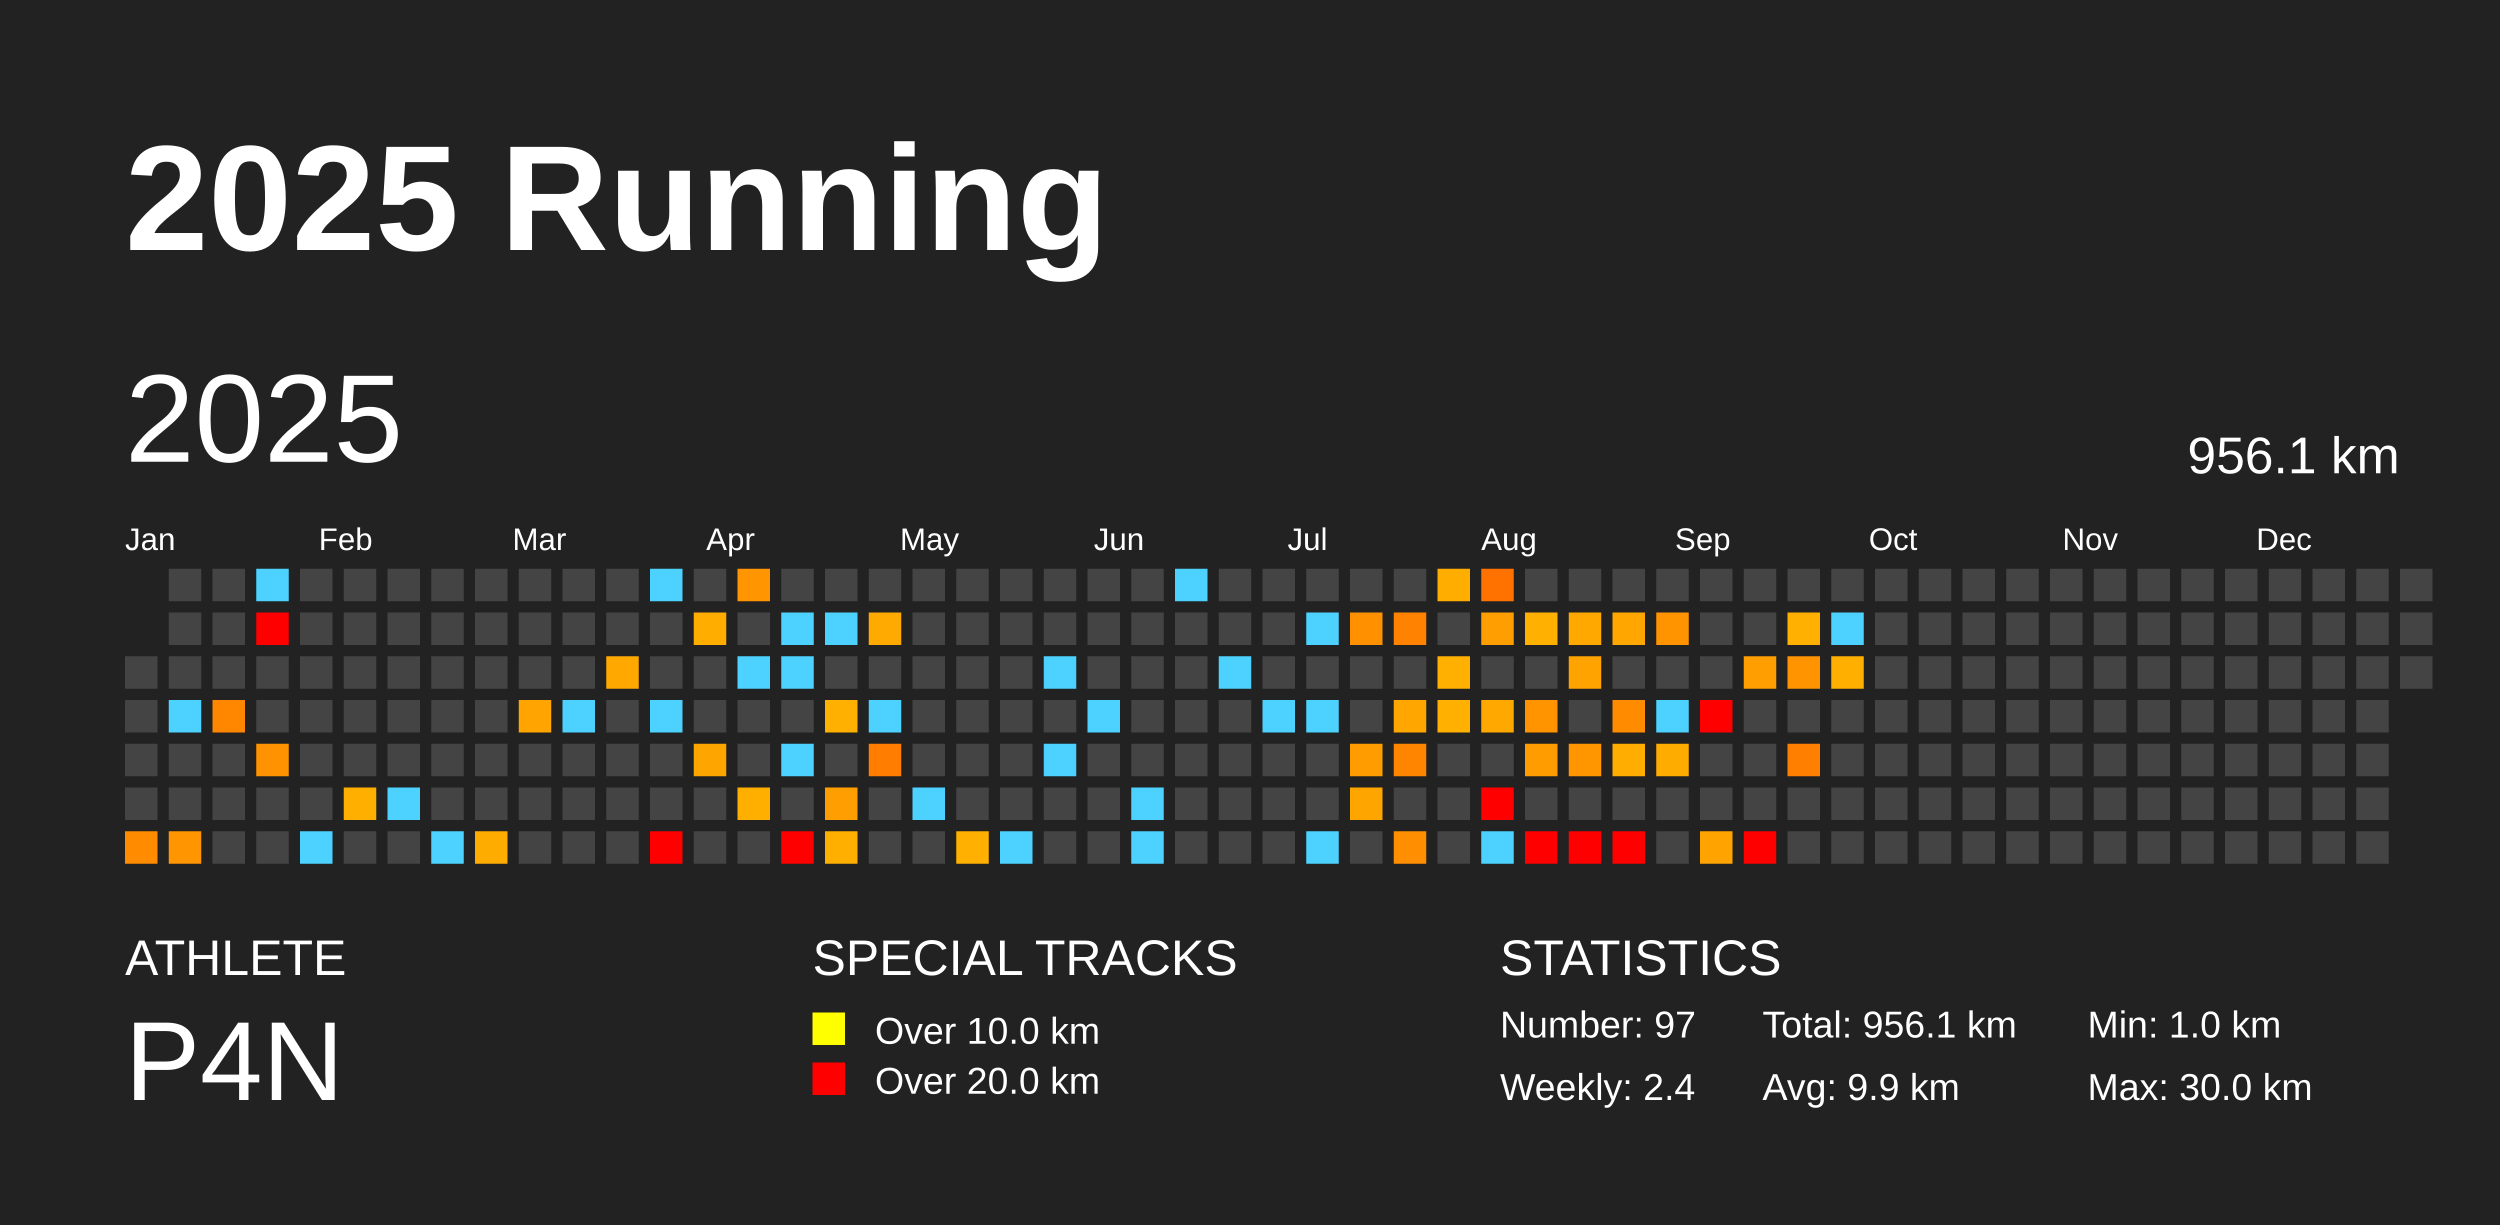
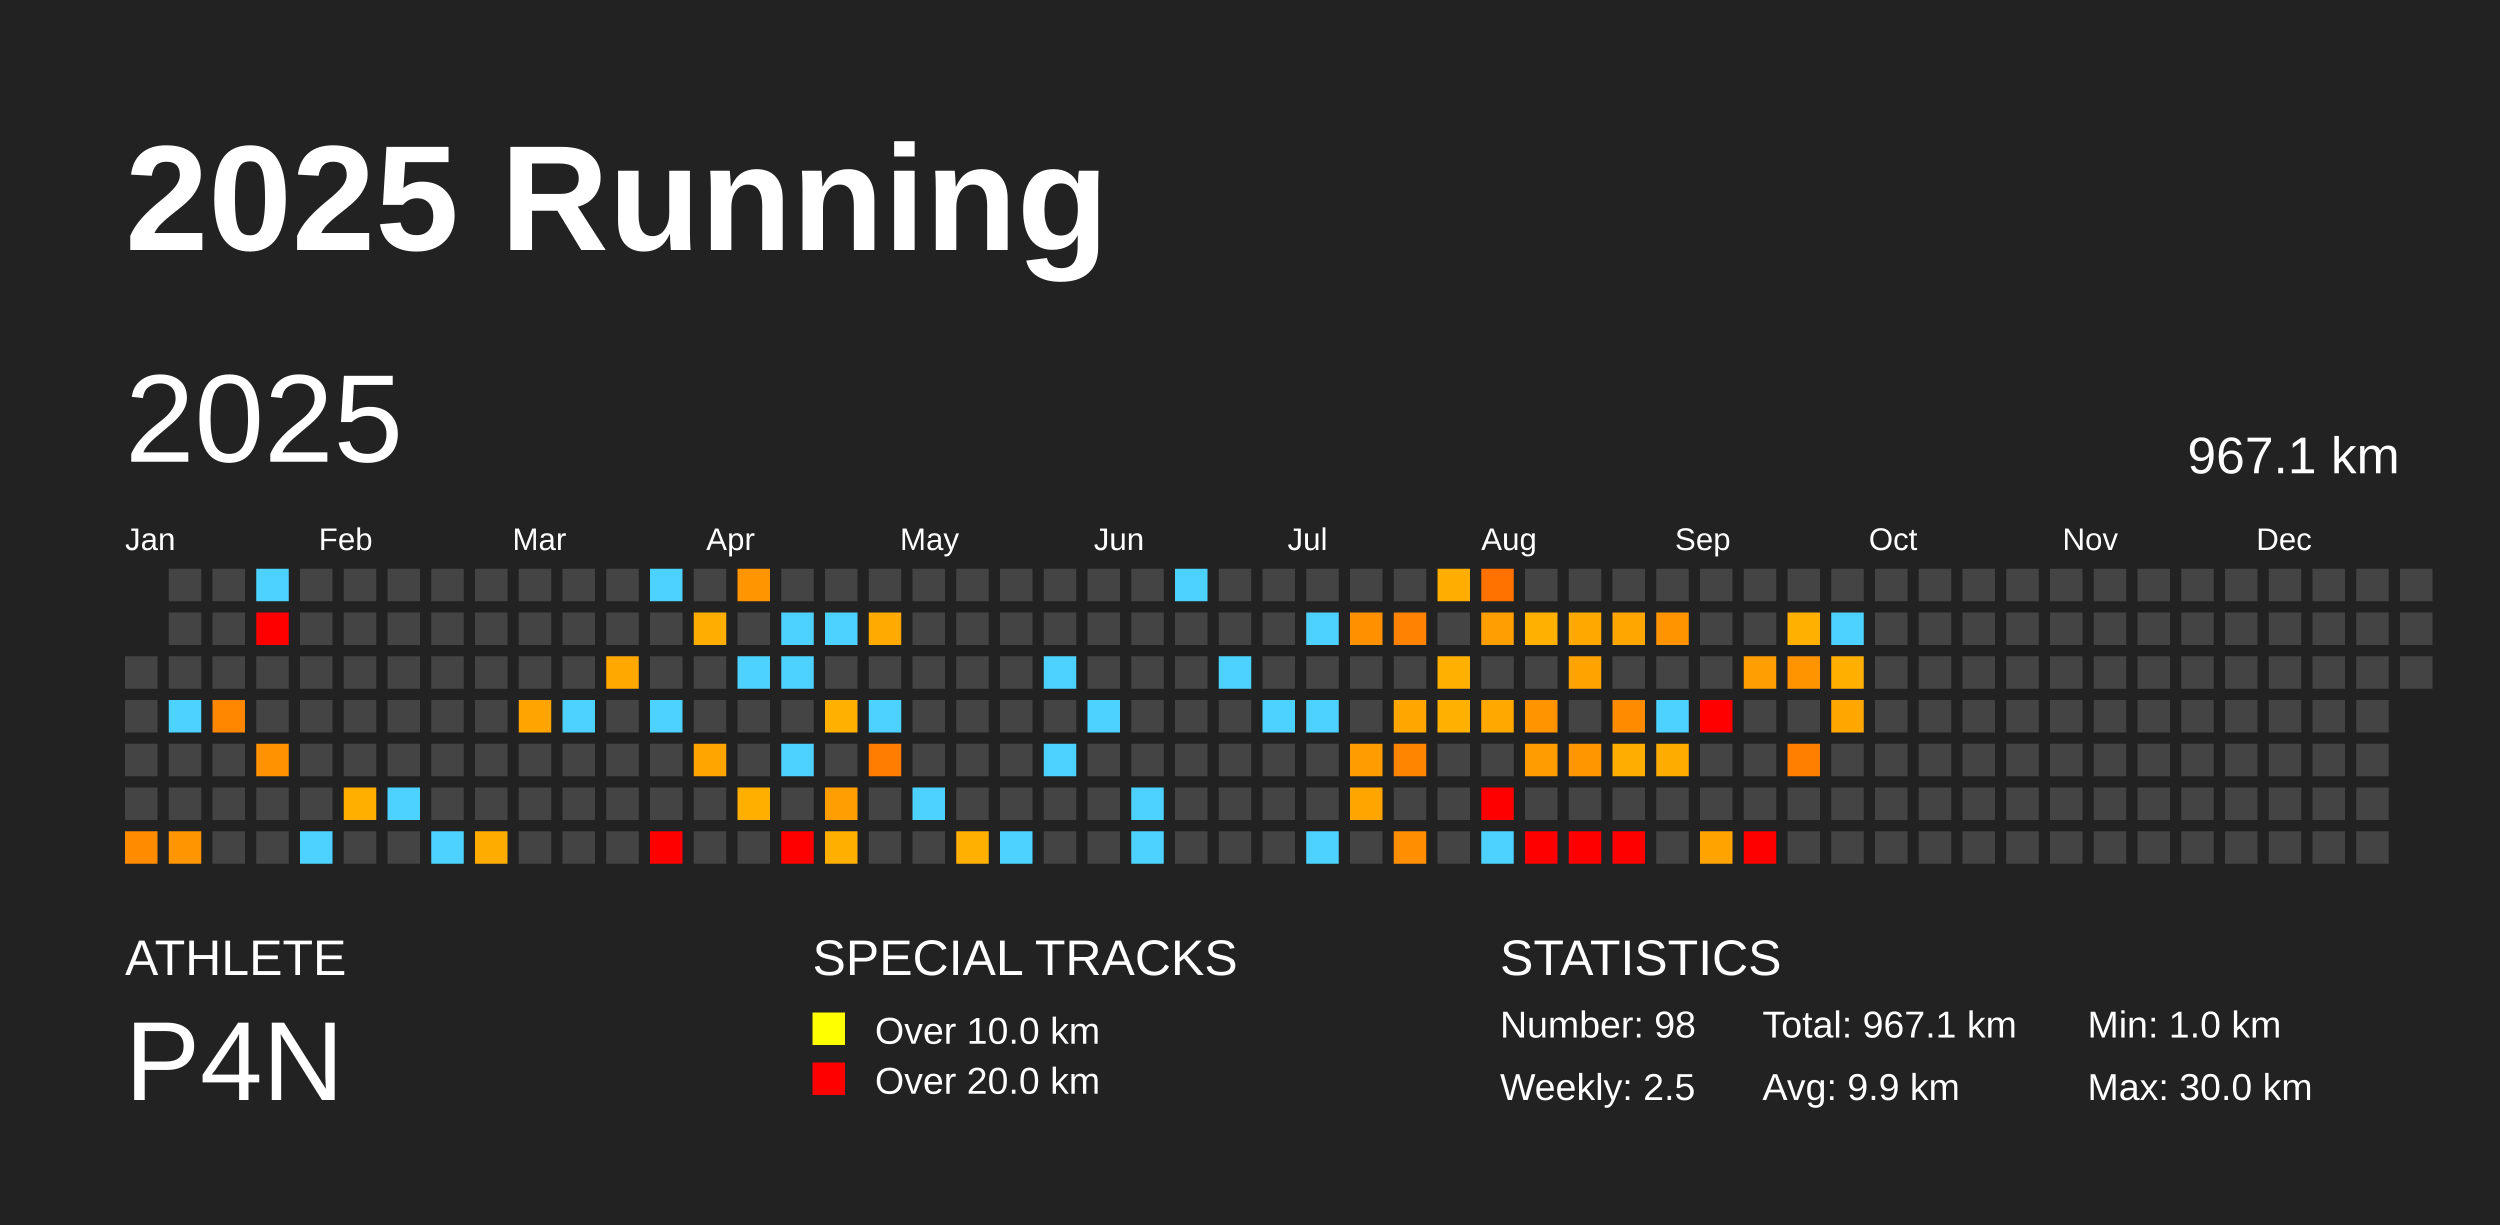
<svg xmlns="http://www.w3.org/2000/svg" baseProfile="full" height="98mm" version="1.1" viewBox="0,0,200,98" width="200mm">
  <defs />
  <rect fill="#222222" height="98" width="200" x="0" y="0" />
  <text fill="#FFFFFF" style="font-size:12px; font-family:Arial; font-weight:bold;" x="10" y="20">2025 Running</text>
  <text fill="#FFFFFF" style="font-size:4px; font-family:Arial" x="10" y="78">ATHLETE</text>
  <text fill="#FFFFFF" style="font-size:9px; font-family:Arial" x="10" y="88">P4N</text>
  <text fill="#FFFFFF" style="font-size:4px; font-family:Arial" x="65" y="78">SPECIAL TRACKS</text>
  <rect fill="yellow" height="2.6" width="2.6" x="65" y="81" />
  <text fill="#FFFFFF" style="font-size:3px; font-family:Arial" x="70" y="83.5">Over 10.0 km</text>
  <rect fill="red" height="2.6" width="2.6" x="65" y="85" />
  <text fill="#FFFFFF" style="font-size:3px; font-family:Arial" x="70" y="87.5">Over 20.0 km</text>
  <text fill="#FFFFFF" style="font-size:4px; font-family:Arial" x="120" y="78">STATISTICS</text>
-   <text fill="#FFFFFF" style="font-size:3px; font-family:Arial" x="120" y="83">Number: 97</text>
-   <text fill="#FFFFFF" style="font-size:3px; font-family:Arial" x="120" y="88">Weekly: 2.4</text>
-   <text fill="#FFFFFF" style="font-size:3px; font-family:Arial" x="141" y="83">Total: 956.1 km</text>
+   <text fill="#FFFFFF" style="font-size:3px; font-family:Arial" x="120" y="83">Number: 98</text>
+   <text fill="#FFFFFF" style="font-size:3px; font-family:Arial" x="120" y="88">Weekly: 2.5</text>
+   <text fill="#FFFFFF" style="font-size:3px; font-family:Arial" x="141" y="83">Total: 967.1 km</text>
  <text fill="#FFFFFF" style="font-size:3px; font-family:Arial" x="141" y="88">Avg: 9.9 km</text>
  <text fill="#FFFFFF" style="font-size:3px; font-family:Arial" x="167" y="83">Min: 1.0 km</text>
  <text fill="#FFFFFF" style="font-size:3px; font-family:Arial" x="167" y="88">Max: 30.0 km</text>
  <text dominant-baseline="hanging" fill="#FFFFFF" style="font-size:10.0px; font-family:Arial;" x="10" y="30">2025</text>
-   <text dominant-baseline="hanging" fill="#FFFFFF" style="font-size:4.125px; font-family:Arial;" x="175" y="35">956.1 km</text>
+   <text dominant-baseline="hanging" fill="#FFFFFF" style="font-size:4.125px; font-family:Arial;" x="175" y="35">967.1 km</text>
  <text fill="#FFFFFF" style="font-size:2.5px; font-family:Arial" x="10.0" y="44">Jan</text>
  <text fill="#FFFFFF" style="font-size:2.5px; font-family:Arial" x="25.5" y="44">Feb</text>
  <text fill="#FFFFFF" style="font-size:2.5px; font-family:Arial" x="41.0" y="44">Mar</text>
  <text fill="#FFFFFF" style="font-size:2.5px; font-family:Arial" x="56.5" y="44">Apr</text>
  <text fill="#FFFFFF" style="font-size:2.5px; font-family:Arial" x="72.0" y="44">May</text>
  <text fill="#FFFFFF" style="font-size:2.5px; font-family:Arial" x="87.5" y="44">Jun</text>
  <text fill="#FFFFFF" style="font-size:2.5px; font-family:Arial" x="103.0" y="44">Jul</text>
  <text fill="#FFFFFF" style="font-size:2.5px; font-family:Arial" x="118.5" y="44">Aug</text>
  <text fill="#FFFFFF" style="font-size:2.5px; font-family:Arial" x="134.0" y="44">Sep</text>
  <text fill="#FFFFFF" style="font-size:2.5px; font-family:Arial" x="149.5" y="44">Oct</text>
  <text fill="#FFFFFF" style="font-size:2.5px; font-family:Arial" x="165.0" y="44">Nov</text>
  <text fill="#FFFFFF" style="font-size:2.5px; font-family:Arial" x="180.5" y="44">Dec</text>
  <rect fill="#444444" height="2.6" width="2.6" x="10.0" y="52.5" />
  <rect fill="#444444" height="2.6" width="2.6" x="10.0" y="56.0" />
  <rect fill="#444444" height="2.6" width="2.6" x="10.0" y="59.5" />
  <rect fill="#444444" height="2.6" width="2.6" x="10.0" y="63.0" />
  <rect fill="#ff8c00" height="2.6" width="2.6" x="10.0" y="66.5" />
  <rect fill="#444444" height="2.6" width="2.6" x="13.5" y="45.5" />
  <rect fill="#444444" height="2.6" width="2.6" x="13.5" y="49.0" />
  <rect fill="#444444" height="2.6" width="2.6" x="13.5" y="52.5" />
  <rect fill="#4dd2ff" height="2.6" width="2.6" x="13.5" y="56.0" />
  <rect fill="#444444" height="2.6" width="2.6" x="13.5" y="59.5" />
  <rect fill="#444444" height="2.6" width="2.6" x="13.5" y="63.0" />
  <rect fill="#ff9500" height="2.6" width="2.6" x="13.5" y="66.5" />
  <rect fill="#444444" height="2.6" width="2.6" x="17.0" y="45.5" />
  <rect fill="#444444" height="2.6" width="2.6" x="17.0" y="49.0" />
  <rect fill="#444444" height="2.6" width="2.6" x="17.0" y="52.5" />
  <rect fill="#ff8700" height="2.6" width="2.6" x="17.0" y="56.0" />
  <rect fill="#444444" height="2.6" width="2.6" x="17.0" y="59.5" />
  <rect fill="#444444" height="2.6" width="2.6" x="17.0" y="63.0" />
  <rect fill="#444444" height="2.6" width="2.6" x="17.0" y="66.5" />
  <rect fill="#4dd2ff" height="2.6" width="2.6" x="20.5" y="45.5" />
  <rect fill="red" height="2.6" width="2.6" x="20.5" y="49.0" />
  <rect fill="#444444" height="2.6" width="2.6" x="20.5" y="52.5" />
  <rect fill="#444444" height="2.6" width="2.6" x="20.5" y="56.0" />
  <rect fill="#ff9200" height="2.6" width="2.6" x="20.5" y="59.5" />
  <rect fill="#444444" height="2.6" width="2.6" x="20.5" y="63.0" />
  <rect fill="#444444" height="2.6" width="2.6" x="20.5" y="66.5" />
  <rect fill="#444444" height="2.6" width="2.6" x="24.0" y="45.5" />
  <rect fill="#444444" height="2.6" width="2.6" x="24.0" y="49.0" />
  <rect fill="#444444" height="2.6" width="2.6" x="24.0" y="52.5" />
  <rect fill="#444444" height="2.6" width="2.6" x="24.0" y="56.0" />
  <rect fill="#444444" height="2.6" width="2.6" x="24.0" y="59.5" />
  <rect fill="#444444" height="2.6" width="2.6" x="24.0" y="63.0" />
  <rect fill="#4dd2ff" height="2.6" width="2.6" x="24.0" y="66.5" />
  <rect fill="#444444" height="2.6" width="2.6" x="27.5" y="45.5" />
  <rect fill="#444444" height="2.6" width="2.6" x="27.5" y="49.0" />
  <rect fill="#444444" height="2.6" width="2.6" x="27.5" y="52.5" />
  <rect fill="#444444" height="2.6" width="2.6" x="27.5" y="56.0" />
  <rect fill="#444444" height="2.6" width="2.6" x="27.5" y="59.5" />
  <rect fill="#ffaf00" height="2.6" width="2.6" x="27.5" y="63.0" />
  <rect fill="#444444" height="2.6" width="2.6" x="27.5" y="66.5" />
  <rect fill="#444444" height="2.6" width="2.6" x="31.0" y="45.5" />
  <rect fill="#444444" height="2.6" width="2.6" x="31.0" y="49.0" />
  <rect fill="#444444" height="2.6" width="2.6" x="31.0" y="52.5" />
  <rect fill="#444444" height="2.6" width="2.6" x="31.0" y="56.0" />
  <rect fill="#444444" height="2.6" width="2.6" x="31.0" y="59.5" />
  <rect fill="#4dd2ff" height="2.6" width="2.6" x="31.0" y="63.0" />
  <rect fill="#444444" height="2.6" width="2.6" x="31.0" y="66.5" />
  <rect fill="#444444" height="2.6" width="2.6" x="34.5" y="45.5" />
  <rect fill="#444444" height="2.6" width="2.6" x="34.5" y="49.0" />
  <rect fill="#444444" height="2.6" width="2.6" x="34.5" y="52.5" />
  <rect fill="#444444" height="2.6" width="2.6" x="34.5" y="56.0" />
  <rect fill="#444444" height="2.6" width="2.6" x="34.5" y="59.5" />
  <rect fill="#444444" height="2.6" width="2.6" x="34.5" y="63.0" />
  <rect fill="#4dd2ff" height="2.6" width="2.6" x="34.5" y="66.5" />
  <rect fill="#444444" height="2.6" width="2.6" x="38.0" y="45.5" />
  <rect fill="#444444" height="2.6" width="2.6" x="38.0" y="49.0" />
  <rect fill="#444444" height="2.6" width="2.6" x="38.0" y="52.5" />
  <rect fill="#444444" height="2.6" width="2.6" x="38.0" y="56.0" />
  <rect fill="#444444" height="2.6" width="2.6" x="38.0" y="59.5" />
  <rect fill="#444444" height="2.6" width="2.6" x="38.0" y="63.0" />
  <rect fill="#ffac00" height="2.6" width="2.6" x="38.0" y="66.5" />
  <rect fill="#444444" height="2.6" width="2.6" x="41.5" y="45.5" />
  <rect fill="#444444" height="2.6" width="2.6" x="41.5" y="49.0" />
  <rect fill="#444444" height="2.6" width="2.6" x="41.5" y="52.5" />
  <rect fill="#ffa400" height="2.6" width="2.6" x="41.5" y="56.0" />
  <rect fill="#444444" height="2.6" width="2.6" x="41.5" y="59.5" />
  <rect fill="#444444" height="2.6" width="2.6" x="41.5" y="63.0" />
  <rect fill="#444444" height="2.6" width="2.6" x="41.5" y="66.5" />
  <rect fill="#444444" height="2.6" width="2.6" x="45.0" y="45.5" />
  <rect fill="#444444" height="2.6" width="2.6" x="45.0" y="49.0" />
  <rect fill="#444444" height="2.6" width="2.6" x="45.0" y="52.5" />
  <rect fill="#4dd2ff" height="2.6" width="2.6" x="45.0" y="56.0" />
  <rect fill="#444444" height="2.6" width="2.6" x="45.0" y="59.5" />
  <rect fill="#444444" height="2.6" width="2.6" x="45.0" y="63.0" />
  <rect fill="#444444" height="2.6" width="2.6" x="45.0" y="66.5" />
  <rect fill="#444444" height="2.6" width="2.6" x="48.5" y="45.5" />
  <rect fill="#444444" height="2.6" width="2.6" x="48.5" y="49.0" />
  <rect fill="#ffa900" height="2.6" width="2.6" x="48.5" y="52.5" />
  <rect fill="#444444" height="2.6" width="2.6" x="48.5" y="56.0" />
  <rect fill="#444444" height="2.6" width="2.6" x="48.5" y="59.5" />
  <rect fill="#444444" height="2.6" width="2.6" x="48.5" y="63.0" />
  <rect fill="#444444" height="2.6" width="2.6" x="48.5" y="66.5" />
  <rect fill="#4dd2ff" height="2.6" width="2.6" x="52.0" y="45.5" />
  <rect fill="#444444" height="2.6" width="2.6" x="52.0" y="49.0" />
  <rect fill="#444444" height="2.6" width="2.6" x="52.0" y="52.5" />
  <rect fill="#4dd2ff" height="2.6" width="2.6" x="52.0" y="56.0" />
  <rect fill="#444444" height="2.6" width="2.6" x="52.0" y="59.5" />
  <rect fill="#444444" height="2.6" width="2.6" x="52.0" y="63.0" />
  <rect fill="red" height="2.6" width="2.6" x="52.0" y="66.5" />
  <rect fill="#444444" height="2.6" width="2.6" x="55.5" y="45.5" />
  <rect fill="#ffae00" height="2.6" width="2.6" x="55.5" y="49.0" />
  <rect fill="#444444" height="2.6" width="2.6" x="55.5" y="52.5" />
  <rect fill="#444444" height="2.6" width="2.6" x="55.5" y="56.0" />
  <rect fill="#ffa500" height="2.6" width="2.6" x="55.5" y="59.5" />
  <rect fill="#444444" height="2.6" width="2.6" x="55.5" y="63.0" />
  <rect fill="#444444" height="2.6" width="2.6" x="55.5" y="66.5" />
  <rect fill="#ff9500" height="2.6" width="2.6" x="59.0" y="45.5" />
  <rect fill="#444444" height="2.6" width="2.6" x="59.0" y="49.0" />
  <rect fill="#4dd2ff" height="2.6" width="2.6" x="59.0" y="52.5" />
  <rect fill="#444444" height="2.6" width="2.6" x="59.0" y="56.0" />
  <rect fill="#444444" height="2.6" width="2.6" x="59.0" y="59.5" />
  <rect fill="#ffaf00" height="2.6" width="2.6" x="59.0" y="63.0" />
  <rect fill="#444444" height="2.6" width="2.6" x="59.0" y="66.5" />
  <rect fill="#444444" height="2.6" width="2.6" x="62.5" y="45.5" />
  <rect fill="#4dd2ff" height="2.6" width="2.6" x="62.5" y="49.0" />
  <rect fill="#4dd2ff" height="2.6" width="2.6" x="62.5" y="52.5" />
  <rect fill="#444444" height="2.6" width="2.6" x="62.5" y="56.0" />
  <rect fill="#4dd2ff" height="2.6" width="2.6" x="62.5" y="59.5" />
  <rect fill="#444444" height="2.6" width="2.6" x="62.5" y="63.0" />
  <rect fill="red" height="2.6" width="2.6" x="62.5" y="66.5" />
  <rect fill="#444444" height="2.6" width="2.6" x="66.0" y="45.5" />
  <rect fill="#4dd2ff" height="2.6" width="2.6" x="66.0" y="49.0" />
  <rect fill="#444444" height="2.6" width="2.6" x="66.0" y="52.5" />
  <rect fill="#ffb000" height="2.6" width="2.6" x="66.0" y="56.0" />
  <rect fill="#444444" height="2.6" width="2.6" x="66.0" y="59.5" />
  <rect fill="#ff9e00" height="2.6" width="2.6" x="66.0" y="63.0" />
  <rect fill="#ffaf00" height="2.6" width="2.6" x="66.0" y="66.5" />
  <rect fill="#444444" height="2.6" width="2.6" x="69.5" y="45.5" />
  <rect fill="#ffaa00" height="2.6" width="2.6" x="69.5" y="49.0" />
  <rect fill="#444444" height="2.6" width="2.6" x="69.5" y="52.5" />
  <rect fill="#4dd2ff" height="2.6" width="2.6" x="69.5" y="56.0" />
  <rect fill="#ff7d00" height="2.6" width="2.6" x="69.5" y="59.5" />
  <rect fill="#444444" height="2.6" width="2.6" x="69.5" y="63.0" />
  <rect fill="#444444" height="2.6" width="2.6" x="69.5" y="66.5" />
  <rect fill="#444444" height="2.6" width="2.6" x="73.0" y="45.5" />
  <rect fill="#444444" height="2.6" width="2.6" x="73.0" y="49.0" />
  <rect fill="#444444" height="2.6" width="2.6" x="73.0" y="52.5" />
  <rect fill="#444444" height="2.6" width="2.6" x="73.0" y="56.0" />
  <rect fill="#444444" height="2.6" width="2.6" x="73.0" y="59.5" />
  <rect fill="#4dd2ff" height="2.6" width="2.6" x="73.0" y="63.0" />
  <rect fill="#444444" height="2.6" width="2.6" x="73.0" y="66.5" />
  <rect fill="#444444" height="2.6" width="2.6" x="76.5" y="45.5" />
  <rect fill="#444444" height="2.6" width="2.6" x="76.5" y="49.0" />
  <rect fill="#444444" height="2.6" width="2.6" x="76.5" y="52.5" />
  <rect fill="#444444" height="2.6" width="2.6" x="76.5" y="56.0" />
  <rect fill="#444444" height="2.6" width="2.6" x="76.5" y="59.5" />
  <rect fill="#444444" height="2.6" width="2.6" x="76.5" y="63.0" />
  <rect fill="#ffb000" height="2.6" width="2.6" x="76.5" y="66.5" />
  <rect fill="#444444" height="2.6" width="2.6" x="80.0" y="45.5" />
  <rect fill="#444444" height="2.6" width="2.6" x="80.0" y="49.0" />
  <rect fill="#444444" height="2.6" width="2.6" x="80.0" y="52.5" />
  <rect fill="#444444" height="2.6" width="2.6" x="80.0" y="56.0" />
  <rect fill="#444444" height="2.6" width="2.6" x="80.0" y="59.5" />
  <rect fill="#444444" height="2.6" width="2.6" x="80.0" y="63.0" />
  <rect fill="#4dd2ff" height="2.6" width="2.6" x="80.0" y="66.5" />
  <rect fill="#444444" height="2.6" width="2.6" x="83.5" y="45.5" />
  <rect fill="#444444" height="2.6" width="2.6" x="83.5" y="49.0" />
  <rect fill="#4dd2ff" height="2.6" width="2.6" x="83.5" y="52.5" />
  <rect fill="#444444" height="2.6" width="2.6" x="83.5" y="56.0" />
  <rect fill="#4dd2ff" height="2.6" width="2.6" x="83.5" y="59.5" />
  <rect fill="#444444" height="2.6" width="2.6" x="83.5" y="63.0" />
  <rect fill="#444444" height="2.6" width="2.6" x="83.5" y="66.5" />
  <rect fill="#444444" height="2.6" width="2.6" x="87.0" y="45.5" />
  <rect fill="#444444" height="2.6" width="2.6" x="87.0" y="49.0" />
  <rect fill="#444444" height="2.6" width="2.6" x="87.0" y="52.5" />
  <rect fill="#4dd2ff" height="2.6" width="2.6" x="87.0" y="56.0" />
  <rect fill="#444444" height="2.6" width="2.6" x="87.0" y="59.5" />
  <rect fill="#444444" height="2.6" width="2.6" x="87.0" y="63.0" />
  <rect fill="#444444" height="2.6" width="2.6" x="87.0" y="66.5" />
  <rect fill="#444444" height="2.6" width="2.6" x="90.5" y="45.5" />
  <rect fill="#444444" height="2.6" width="2.6" x="90.5" y="49.0" />
  <rect fill="#444444" height="2.6" width="2.6" x="90.5" y="52.5" />
  <rect fill="#444444" height="2.6" width="2.6" x="90.5" y="56.0" />
  <rect fill="#444444" height="2.6" width="2.6" x="90.5" y="59.5" />
  <rect fill="#4dd2ff" height="2.6" width="2.6" x="90.5" y="63.0" />
  <rect fill="#4dd2ff" height="2.6" width="2.6" x="90.5" y="66.5" />
  <rect fill="#4dd2ff" height="2.6" width="2.6" x="94.0" y="45.5" />
  <rect fill="#444444" height="2.6" width="2.6" x="94.0" y="49.0" />
  <rect fill="#444444" height="2.6" width="2.6" x="94.0" y="52.5" />
  <rect fill="#444444" height="2.6" width="2.6" x="94.0" y="56.0" />
  <rect fill="#444444" height="2.6" width="2.6" x="94.0" y="59.5" />
  <rect fill="#444444" height="2.6" width="2.6" x="94.0" y="63.0" />
  <rect fill="#444444" height="2.6" width="2.6" x="94.0" y="66.5" />
  <rect fill="#444444" height="2.6" width="2.6" x="97.5" y="45.5" />
  <rect fill="#444444" height="2.6" width="2.6" x="97.5" y="49.0" />
  <rect fill="#4dd2ff" height="2.6" width="2.6" x="97.5" y="52.5" />
  <rect fill="#444444" height="2.6" width="2.6" x="97.5" y="56.0" />
  <rect fill="#444444" height="2.6" width="2.6" x="97.5" y="59.5" />
  <rect fill="#444444" height="2.6" width="2.6" x="97.5" y="63.0" />
  <rect fill="#444444" height="2.6" width="2.6" x="97.5" y="66.5" />
  <rect fill="#444444" height="2.6" width="2.6" x="101.0" y="45.5" />
  <rect fill="#444444" height="2.6" width="2.6" x="101.0" y="49.0" />
  <rect fill="#444444" height="2.6" width="2.6" x="101.0" y="52.5" />
  <rect fill="#4dd2ff" height="2.6" width="2.6" x="101.0" y="56.0" />
  <rect fill="#444444" height="2.6" width="2.6" x="101.0" y="59.5" />
  <rect fill="#444444" height="2.6" width="2.6" x="101.0" y="63.0" />
  <rect fill="#444444" height="2.6" width="2.6" x="101.0" y="66.5" />
  <rect fill="#444444" height="2.6" width="2.6" x="104.5" y="45.5" />
  <rect fill="#4dd2ff" height="2.6" width="2.6" x="104.5" y="49.0" />
  <rect fill="#444444" height="2.6" width="2.6" x="104.5" y="52.5" />
  <rect fill="#4dd2ff" height="2.6" width="2.6" x="104.5" y="56.0" />
  <rect fill="#444444" height="2.6" width="2.6" x="104.5" y="59.5" />
  <rect fill="#444444" height="2.6" width="2.6" x="104.5" y="63.0" />
  <rect fill="#4dd2ff" height="2.6" width="2.6" x="104.5" y="66.5" />
  <rect fill="#444444" height="2.6" width="2.6" x="108.0" y="45.5" />
  <rect fill="#ff9000" height="2.6" width="2.6" x="108.0" y="49.0" />
  <rect fill="#444444" height="2.6" width="2.6" x="108.0" y="52.5" />
  <rect fill="#444444" height="2.6" width="2.6" x="108.0" y="56.0" />
  <rect fill="#ff9d00" height="2.6" width="2.6" x="108.0" y="59.5" />
  <rect fill="#ffa500" height="2.6" width="2.6" x="108.0" y="63.0" />
  <rect fill="#444444" height="2.6" width="2.6" x="108.0" y="66.5" />
  <rect fill="#444444" height="2.6" width="2.6" x="111.5" y="45.5" />
  <rect fill="#ff8300" height="2.6" width="2.6" x="111.5" y="49.0" />
  <rect fill="#444444" height="2.6" width="2.6" x="111.5" y="52.5" />
  <rect fill="#ffa600" height="2.6" width="2.6" x="111.5" y="56.0" />
  <rect fill="#ff8400" height="2.6" width="2.6" x="111.5" y="59.5" />
  <rect fill="#444444" height="2.6" width="2.6" x="111.5" y="63.0" />
  <rect fill="#ff8f00" height="2.6" width="2.6" x="111.5" y="66.5" />
  <rect fill="#ffae00" height="2.6" width="2.6" x="115.0" y="45.5" />
  <rect fill="#444444" height="2.6" width="2.6" x="115.0" y="49.0" />
  <rect fill="#ffb000" height="2.6" width="2.6" x="115.0" y="52.5" />
  <rect fill="#ffb000" height="2.6" width="2.6" x="115.0" y="56.0" />
  <rect fill="#444444" height="2.6" width="2.6" x="115.0" y="59.5" />
  <rect fill="#444444" height="2.6" width="2.6" x="115.0" y="63.0" />
  <rect fill="#444444" height="2.6" width="2.6" x="115.0" y="66.5" />
  <rect fill="#ff7200" height="2.6" width="2.6" x="118.5" y="45.5" />
  <rect fill="#ff9e00" height="2.6" width="2.6" x="118.5" y="49.0" />
  <rect fill="#444444" height="2.6" width="2.6" x="118.5" y="52.5" />
  <rect fill="#ffa900" height="2.6" width="2.6" x="118.5" y="56.0" />
  <rect fill="#444444" height="2.6" width="2.6" x="118.5" y="59.5" />
  <rect fill="red" height="2.6" width="2.6" x="118.5" y="63.0" />
  <rect fill="#4dd2ff" height="2.6" width="2.6" x="118.5" y="66.5" />
  <rect fill="#444444" height="2.6" width="2.6" x="122.0" y="45.5" />
  <rect fill="#ffb000" height="2.6" width="2.6" x="122.0" y="49.0" />
  <rect fill="#444444" height="2.6" width="2.6" x="122.0" y="52.5" />
  <rect fill="#ff9400" height="2.6" width="2.6" x="122.0" y="56.0" />
  <rect fill="#ff9c00" height="2.6" width="2.6" x="122.0" y="59.5" />
  <rect fill="#444444" height="2.6" width="2.6" x="122.0" y="63.0" />
  <rect fill="red" height="2.6" width="2.6" x="122.0" y="66.5" />
  <rect fill="#444444" height="2.6" width="2.6" x="125.5" y="45.5" />
  <rect fill="#ffa900" height="2.6" width="2.6" x="125.5" y="49.0" />
  <rect fill="#ffa300" height="2.6" width="2.6" x="125.5" y="52.5" />
  <rect fill="#444444" height="2.6" width="2.6" x="125.5" y="56.0" />
  <rect fill="#ff9600" height="2.6" width="2.6" x="125.5" y="59.5" />
  <rect fill="#444444" height="2.6" width="2.6" x="125.5" y="63.0" />
  <rect fill="red" height="2.6" width="2.6" x="125.5" y="66.5" />
  <rect fill="#444444" height="2.6" width="2.6" x="129.0" y="45.5" />
  <rect fill="#ffa600" height="2.6" width="2.6" x="129.0" y="49.0" />
  <rect fill="#444444" height="2.6" width="2.6" x="129.0" y="52.5" />
  <rect fill="#ff8c00" height="2.6" width="2.6" x="129.0" y="56.0" />
  <rect fill="#ffad00" height="2.6" width="2.6" x="129.0" y="59.5" />
  <rect fill="#444444" height="2.6" width="2.6" x="129.0" y="63.0" />
  <rect fill="red" height="2.6" width="2.6" x="129.0" y="66.5" />
  <rect fill="#444444" height="2.6" width="2.6" x="132.5" y="45.5" />
  <rect fill="#ff9400" height="2.6" width="2.6" x="132.5" y="49.0" />
  <rect fill="#444444" height="2.6" width="2.6" x="132.5" y="52.5" />
  <rect fill="#4dd2ff" height="2.6" width="2.6" x="132.5" y="56.0" />
  <rect fill="#ffac00" height="2.6" width="2.6" x="132.5" y="59.5" />
  <rect fill="#444444" height="2.6" width="2.6" x="132.5" y="63.0" />
  <rect fill="#444444" height="2.6" width="2.6" x="132.5" y="66.5" />
  <rect fill="#444444" height="2.6" width="2.6" x="136.0" y="45.5" />
  <rect fill="#444444" height="2.6" width="2.6" x="136.0" y="49.0" />
  <rect fill="#444444" height="2.6" width="2.6" x="136.0" y="52.5" />
  <rect fill="red" height="2.6" width="2.6" x="136.0" y="56.0" />
  <rect fill="#444444" height="2.6" width="2.6" x="136.0" y="59.5" />
  <rect fill="#444444" height="2.6" width="2.6" x="136.0" y="63.0" />
  <rect fill="#ffa300" height="2.6" width="2.6" x="136.0" y="66.5" />
  <rect fill="#444444" height="2.6" width="2.6" x="139.5" y="45.5" />
  <rect fill="#444444" height="2.6" width="2.6" x="139.5" y="49.0" />
  <rect fill="#ff9e00" height="2.6" width="2.6" x="139.5" y="52.5" />
  <rect fill="#444444" height="2.6" width="2.6" x="139.5" y="56.0" />
  <rect fill="#444444" height="2.6" width="2.6" x="139.5" y="59.5" />
  <rect fill="#444444" height="2.6" width="2.6" x="139.5" y="63.0" />
  <rect fill="red" height="2.6" width="2.6" x="139.5" y="66.5" />
  <rect fill="#444444" height="2.6" width="2.6" x="143.0" y="45.5" />
  <rect fill="#ffb000" height="2.6" width="2.6" x="143.0" y="49.0" />
  <rect fill="#ff9400" height="2.6" width="2.6" x="143.0" y="52.5" />
  <rect fill="#444444" height="2.6" width="2.6" x="143.0" y="56.0" />
  <rect fill="#ff7f00" height="2.6" width="2.6" x="143.0" y="59.5" />
  <rect fill="#444444" height="2.6" width="2.6" x="143.0" y="63.0" />
  <rect fill="#444444" height="2.6" width="2.6" x="143.0" y="66.5" />
  <rect fill="#444444" height="2.6" width="2.6" x="146.5" y="45.5" />
  <rect fill="#4dd2ff" height="2.6" width="2.6" x="146.5" y="49.0" />
  <rect fill="#ffaf00" height="2.6" width="2.6" x="146.5" y="52.5" />
-   <rect fill="#444444" height="2.6" width="2.6" x="146.5" y="56.0" />
+   <rect fill="#ffa700" height="2.6" width="2.6" x="146.5" y="56.0" />
  <rect fill="#444444" height="2.6" width="2.6" x="146.5" y="59.5" />
  <rect fill="#444444" height="2.6" width="2.6" x="146.5" y="63.0" />
  <rect fill="#444444" height="2.6" width="2.6" x="146.5" y="66.5" />
  <rect fill="#444444" height="2.6" width="2.6" x="150.0" y="45.5" />
  <rect fill="#444444" height="2.6" width="2.6" x="150.0" y="49.0" />
  <rect fill="#444444" height="2.6" width="2.6" x="150.0" y="52.5" />
  <rect fill="#444444" height="2.6" width="2.6" x="150.0" y="56.0" />
  <rect fill="#444444" height="2.6" width="2.6" x="150.0" y="59.5" />
  <rect fill="#444444" height="2.6" width="2.6" x="150.0" y="63.0" />
  <rect fill="#444444" height="2.6" width="2.6" x="150.0" y="66.5" />
  <rect fill="#444444" height="2.6" width="2.6" x="153.5" y="45.5" />
  <rect fill="#444444" height="2.6" width="2.6" x="153.5" y="49.0" />
  <rect fill="#444444" height="2.6" width="2.6" x="153.5" y="52.5" />
  <rect fill="#444444" height="2.6" width="2.6" x="153.5" y="56.0" />
  <rect fill="#444444" height="2.6" width="2.6" x="153.5" y="59.5" />
  <rect fill="#444444" height="2.6" width="2.6" x="153.5" y="63.0" />
  <rect fill="#444444" height="2.6" width="2.6" x="153.5" y="66.5" />
  <rect fill="#444444" height="2.6" width="2.6" x="157.0" y="45.5" />
  <rect fill="#444444" height="2.6" width="2.6" x="157.0" y="49.0" />
  <rect fill="#444444" height="2.6" width="2.6" x="157.0" y="52.5" />
  <rect fill="#444444" height="2.6" width="2.6" x="157.0" y="56.0" />
  <rect fill="#444444" height="2.6" width="2.6" x="157.0" y="59.5" />
  <rect fill="#444444" height="2.6" width="2.6" x="157.0" y="63.0" />
  <rect fill="#444444" height="2.6" width="2.6" x="157.0" y="66.5" />
  <rect fill="#444444" height="2.6" width="2.6" x="160.5" y="45.5" />
  <rect fill="#444444" height="2.6" width="2.6" x="160.5" y="49.0" />
  <rect fill="#444444" height="2.6" width="2.6" x="160.5" y="52.5" />
  <rect fill="#444444" height="2.6" width="2.6" x="160.5" y="56.0" />
  <rect fill="#444444" height="2.6" width="2.6" x="160.5" y="59.5" />
  <rect fill="#444444" height="2.6" width="2.6" x="160.5" y="63.0" />
  <rect fill="#444444" height="2.6" width="2.6" x="160.5" y="66.5" />
  <rect fill="#444444" height="2.6" width="2.6" x="164.0" y="45.5" />
  <rect fill="#444444" height="2.6" width="2.6" x="164.0" y="49.0" />
  <rect fill="#444444" height="2.6" width="2.6" x="164.0" y="52.5" />
  <rect fill="#444444" height="2.6" width="2.6" x="164.0" y="56.0" />
  <rect fill="#444444" height="2.6" width="2.6" x="164.0" y="59.5" />
  <rect fill="#444444" height="2.6" width="2.6" x="164.0" y="63.0" />
  <rect fill="#444444" height="2.6" width="2.6" x="164.0" y="66.5" />
  <rect fill="#444444" height="2.6" width="2.6" x="167.5" y="45.5" />
  <rect fill="#444444" height="2.6" width="2.6" x="167.5" y="49.0" />
  <rect fill="#444444" height="2.6" width="2.6" x="167.5" y="52.5" />
  <rect fill="#444444" height="2.6" width="2.6" x="167.5" y="56.0" />
  <rect fill="#444444" height="2.6" width="2.6" x="167.5" y="59.5" />
  <rect fill="#444444" height="2.6" width="2.6" x="167.5" y="63.0" />
  <rect fill="#444444" height="2.6" width="2.6" x="167.5" y="66.5" />
  <rect fill="#444444" height="2.6" width="2.6" x="171.0" y="45.5" />
  <rect fill="#444444" height="2.6" width="2.6" x="171.0" y="49.0" />
  <rect fill="#444444" height="2.6" width="2.6" x="171.0" y="52.5" />
  <rect fill="#444444" height="2.6" width="2.6" x="171.0" y="56.0" />
  <rect fill="#444444" height="2.6" width="2.6" x="171.0" y="59.5" />
  <rect fill="#444444" height="2.6" width="2.6" x="171.0" y="63.0" />
  <rect fill="#444444" height="2.6" width="2.6" x="171.0" y="66.5" />
  <rect fill="#444444" height="2.6" width="2.6" x="174.5" y="45.5" />
  <rect fill="#444444" height="2.6" width="2.6" x="174.5" y="49.0" />
  <rect fill="#444444" height="2.6" width="2.6" x="174.5" y="52.5" />
  <rect fill="#444444" height="2.6" width="2.6" x="174.5" y="56.0" />
  <rect fill="#444444" height="2.6" width="2.6" x="174.5" y="59.5" />
  <rect fill="#444444" height="2.6" width="2.6" x="174.5" y="63.0" />
  <rect fill="#444444" height="2.6" width="2.6" x="174.5" y="66.5" />
  <rect fill="#444444" height="2.6" width="2.6" x="178.0" y="45.5" />
  <rect fill="#444444" height="2.6" width="2.6" x="178.0" y="49.0" />
  <rect fill="#444444" height="2.6" width="2.6" x="178.0" y="52.5" />
  <rect fill="#444444" height="2.6" width="2.6" x="178.0" y="56.0" />
  <rect fill="#444444" height="2.6" width="2.6" x="178.0" y="59.5" />
  <rect fill="#444444" height="2.6" width="2.6" x="178.0" y="63.0" />
  <rect fill="#444444" height="2.6" width="2.6" x="178.0" y="66.5" />
  <rect fill="#444444" height="2.6" width="2.6" x="181.5" y="45.5" />
  <rect fill="#444444" height="2.6" width="2.6" x="181.5" y="49.0" />
  <rect fill="#444444" height="2.6" width="2.6" x="181.5" y="52.5" />
  <rect fill="#444444" height="2.6" width="2.6" x="181.5" y="56.0" />
  <rect fill="#444444" height="2.6" width="2.6" x="181.5" y="59.5" />
  <rect fill="#444444" height="2.6" width="2.6" x="181.5" y="63.0" />
  <rect fill="#444444" height="2.6" width="2.6" x="181.5" y="66.5" />
  <rect fill="#444444" height="2.6" width="2.6" x="185.0" y="45.5" />
  <rect fill="#444444" height="2.6" width="2.6" x="185.0" y="49.0" />
  <rect fill="#444444" height="2.6" width="2.6" x="185.0" y="52.5" />
  <rect fill="#444444" height="2.6" width="2.6" x="185.0" y="56.0" />
  <rect fill="#444444" height="2.6" width="2.6" x="185.0" y="59.5" />
  <rect fill="#444444" height="2.6" width="2.6" x="185.0" y="63.0" />
  <rect fill="#444444" height="2.6" width="2.6" x="185.0" y="66.5" />
  <rect fill="#444444" height="2.6" width="2.6" x="188.5" y="45.5" />
  <rect fill="#444444" height="2.6" width="2.6" x="188.5" y="49.0" />
  <rect fill="#444444" height="2.6" width="2.6" x="188.5" y="52.5" />
  <rect fill="#444444" height="2.6" width="2.6" x="188.5" y="56.0" />
  <rect fill="#444444" height="2.6" width="2.6" x="188.5" y="59.5" />
  <rect fill="#444444" height="2.6" width="2.6" x="188.5" y="63.0" />
  <rect fill="#444444" height="2.6" width="2.6" x="188.5" y="66.5" />
  <rect fill="#444444" height="2.6" width="2.6" x="192.0" y="45.5" />
  <rect fill="#444444" height="2.6" width="2.6" x="192.0" y="49.0" />
  <rect fill="#444444" height="2.6" width="2.6" x="192.0" y="52.5" />
</svg>
